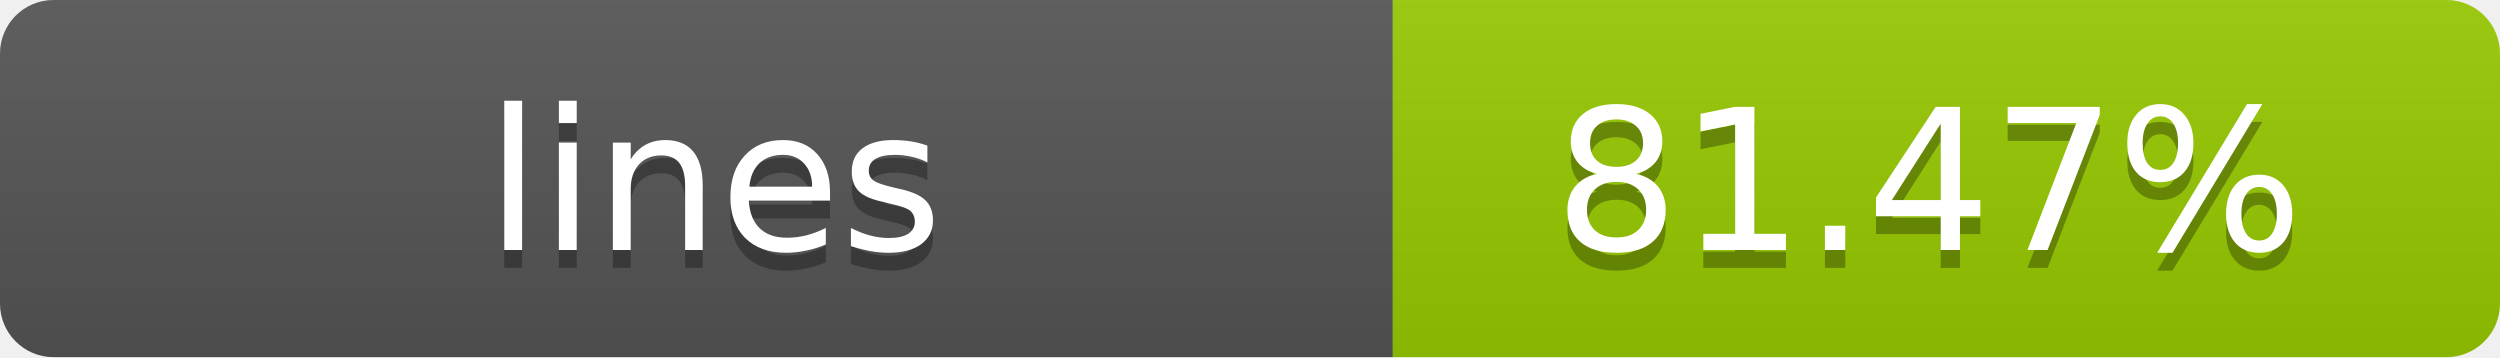
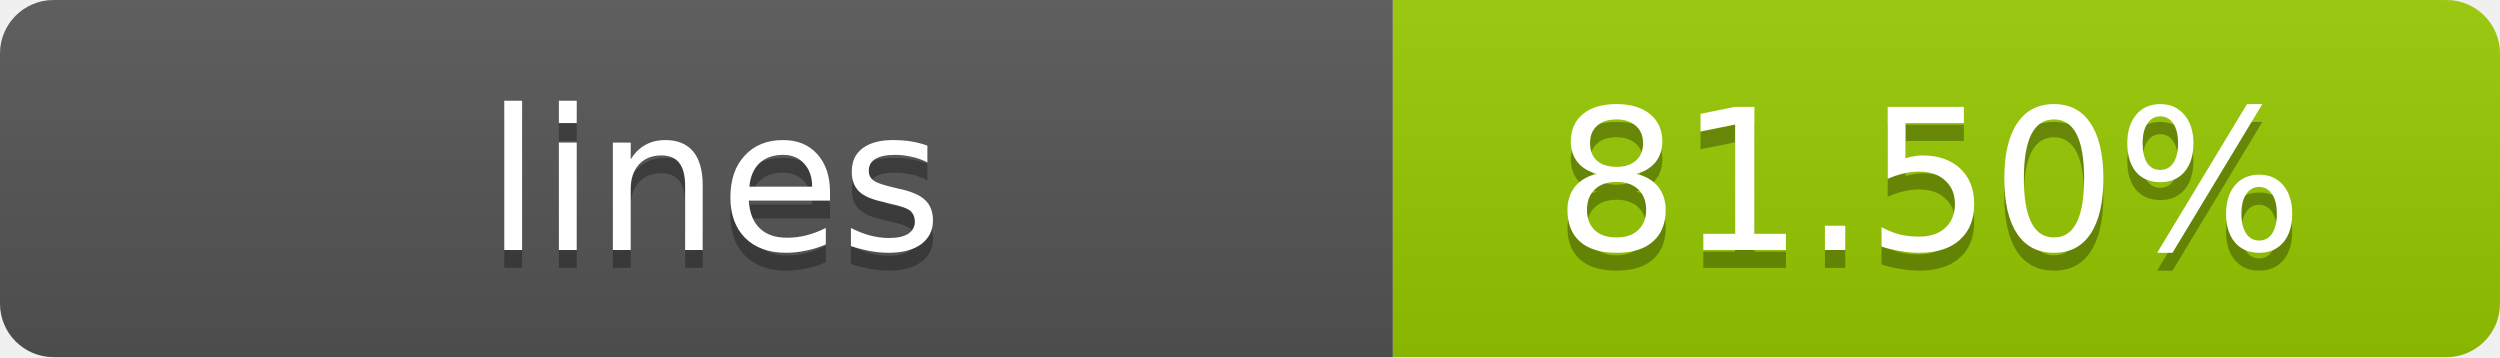
- <svg xmlns="http://www.w3.org/2000/svg" width="140" height="20" role="img" aria-label="lines: 81.47%">
+ <svg xmlns="http://www.w3.org/2000/svg" width="140" height="20" role="img" aria-label="lines: 81.50%">
  <linearGradient id="s" x2="0" y2="100%">
    <stop offset="0" stop-color="#bbb" stop-opacity=".1" />
    <stop offset="1" stop-opacity=".1" />
  </linearGradient>
  <clipPath id="r">
    <rect width="140" height="20" rx="3" fill="#fff" />
  </clipPath>
  <g clip-path="url(#r)">
    <rect width="78" height="20" fill="#555" />
    <rect x="78" width="62" height="20" fill="#97CA00" />
    <rect width="140" height="20" fill="url(#s)" />
  </g>
  <g fill="#fff" text-anchor="middle" font-family="Verdana,Geneva,DejaVu Sans,sans-serif" text-rendering="geometricPrecision" font-size="11">
    <text x="40" y="15" fill="#010101" fill-opacity=".3">lines</text>
    <text x="40" y="14">lines</text>
-     <text x="108" y="15" fill="#010101" fill-opacity=".3">81.47%</text>
-     <text x="108" y="14">81.47%</text>
+     <text x="108" y="15" fill="#010101" fill-opacity=".3">81.50%</text>
+     <text x="108" y="14">81.50%</text>
  </g>
</svg>
